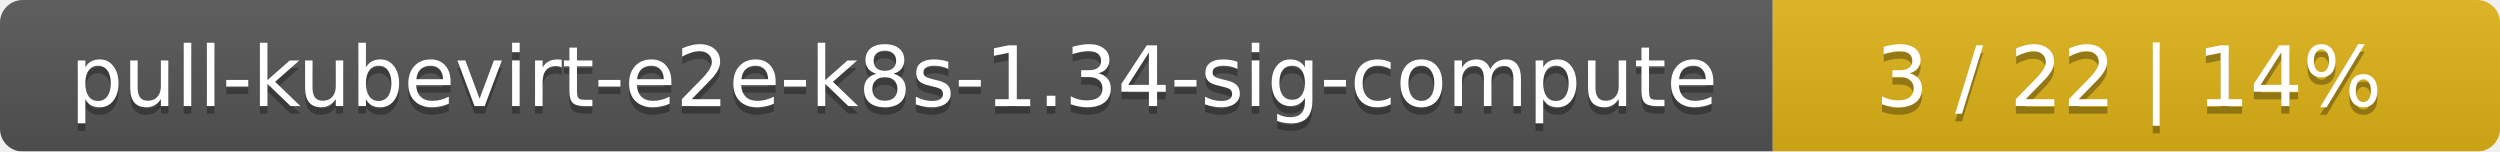
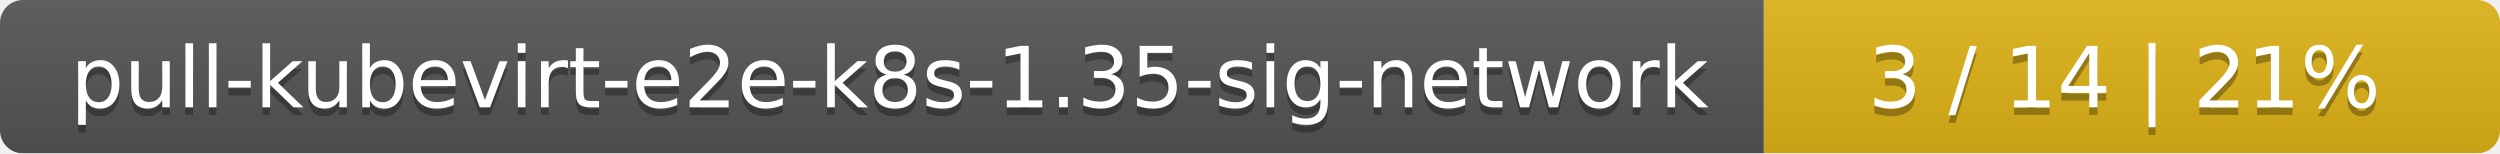
- <svg xmlns="http://www.w3.org/2000/svg" width="330" height="20">
+ <svg xmlns="http://www.w3.org/2000/svg" width="326" height="20">
  <linearGradient id="smooth" x2="0" y2="100%">
    <stop offset="0" stop-color="#bbb" stop-opacity=".1" />
    <stop offset="1" stop-opacity=".1" />
  </linearGradient>
  <mask id="round">
-     <rect width="330" height="20" rx="3" fill="#fff" />
+     <rect width="326" height="20" rx="3" fill="#fff" />
  </mask>
  <g mask="url(#round)">
-     <rect width="234" height="20" fill="#555" />
-     <rect x="234" width="96" height="20" fill="#dfb317" />
-     <rect width="330" height="20" fill="url(#smooth)" />
+     <rect width="230" height="20" fill="#555" />
+     <rect x="230" width="96" height="20" fill="#dfb317" />
+     <rect width="326" height="20" fill="url(#smooth)" />
  </g>
  <g fill="#fff" text-anchor="middle" font-family="DejaVu Sans,Verdana,Geneva,sans-serif" font-size="11">
-     <text x="118" y="15" fill="#010101" fill-opacity=".3">pull-kubevirt-e2e-k8s-1.34-sig-compute</text>
-     <text x="118" y="14">pull-kubevirt-e2e-k8s-1.34-sig-compute</text>
-     <text x="281" y="15" fill="#010101" fill-opacity=".3">3 / 22    |    14%</text>
-     <text x="281" y="14">3 / 22    |    14%</text>
+     <text x="116" y="15" fill="#010101" fill-opacity=".3">pull-kubevirt-e2e-k8s-1.35-sig-network</text>
+     <text x="116" y="14">pull-kubevirt-e2e-k8s-1.35-sig-network</text>
+     <text x="277" y="15" fill="#010101" fill-opacity=".3">3 / 14    |    21%</text>
+     <text x="277" y="14">3 / 14    |    21%</text>
  </g>
</svg>
